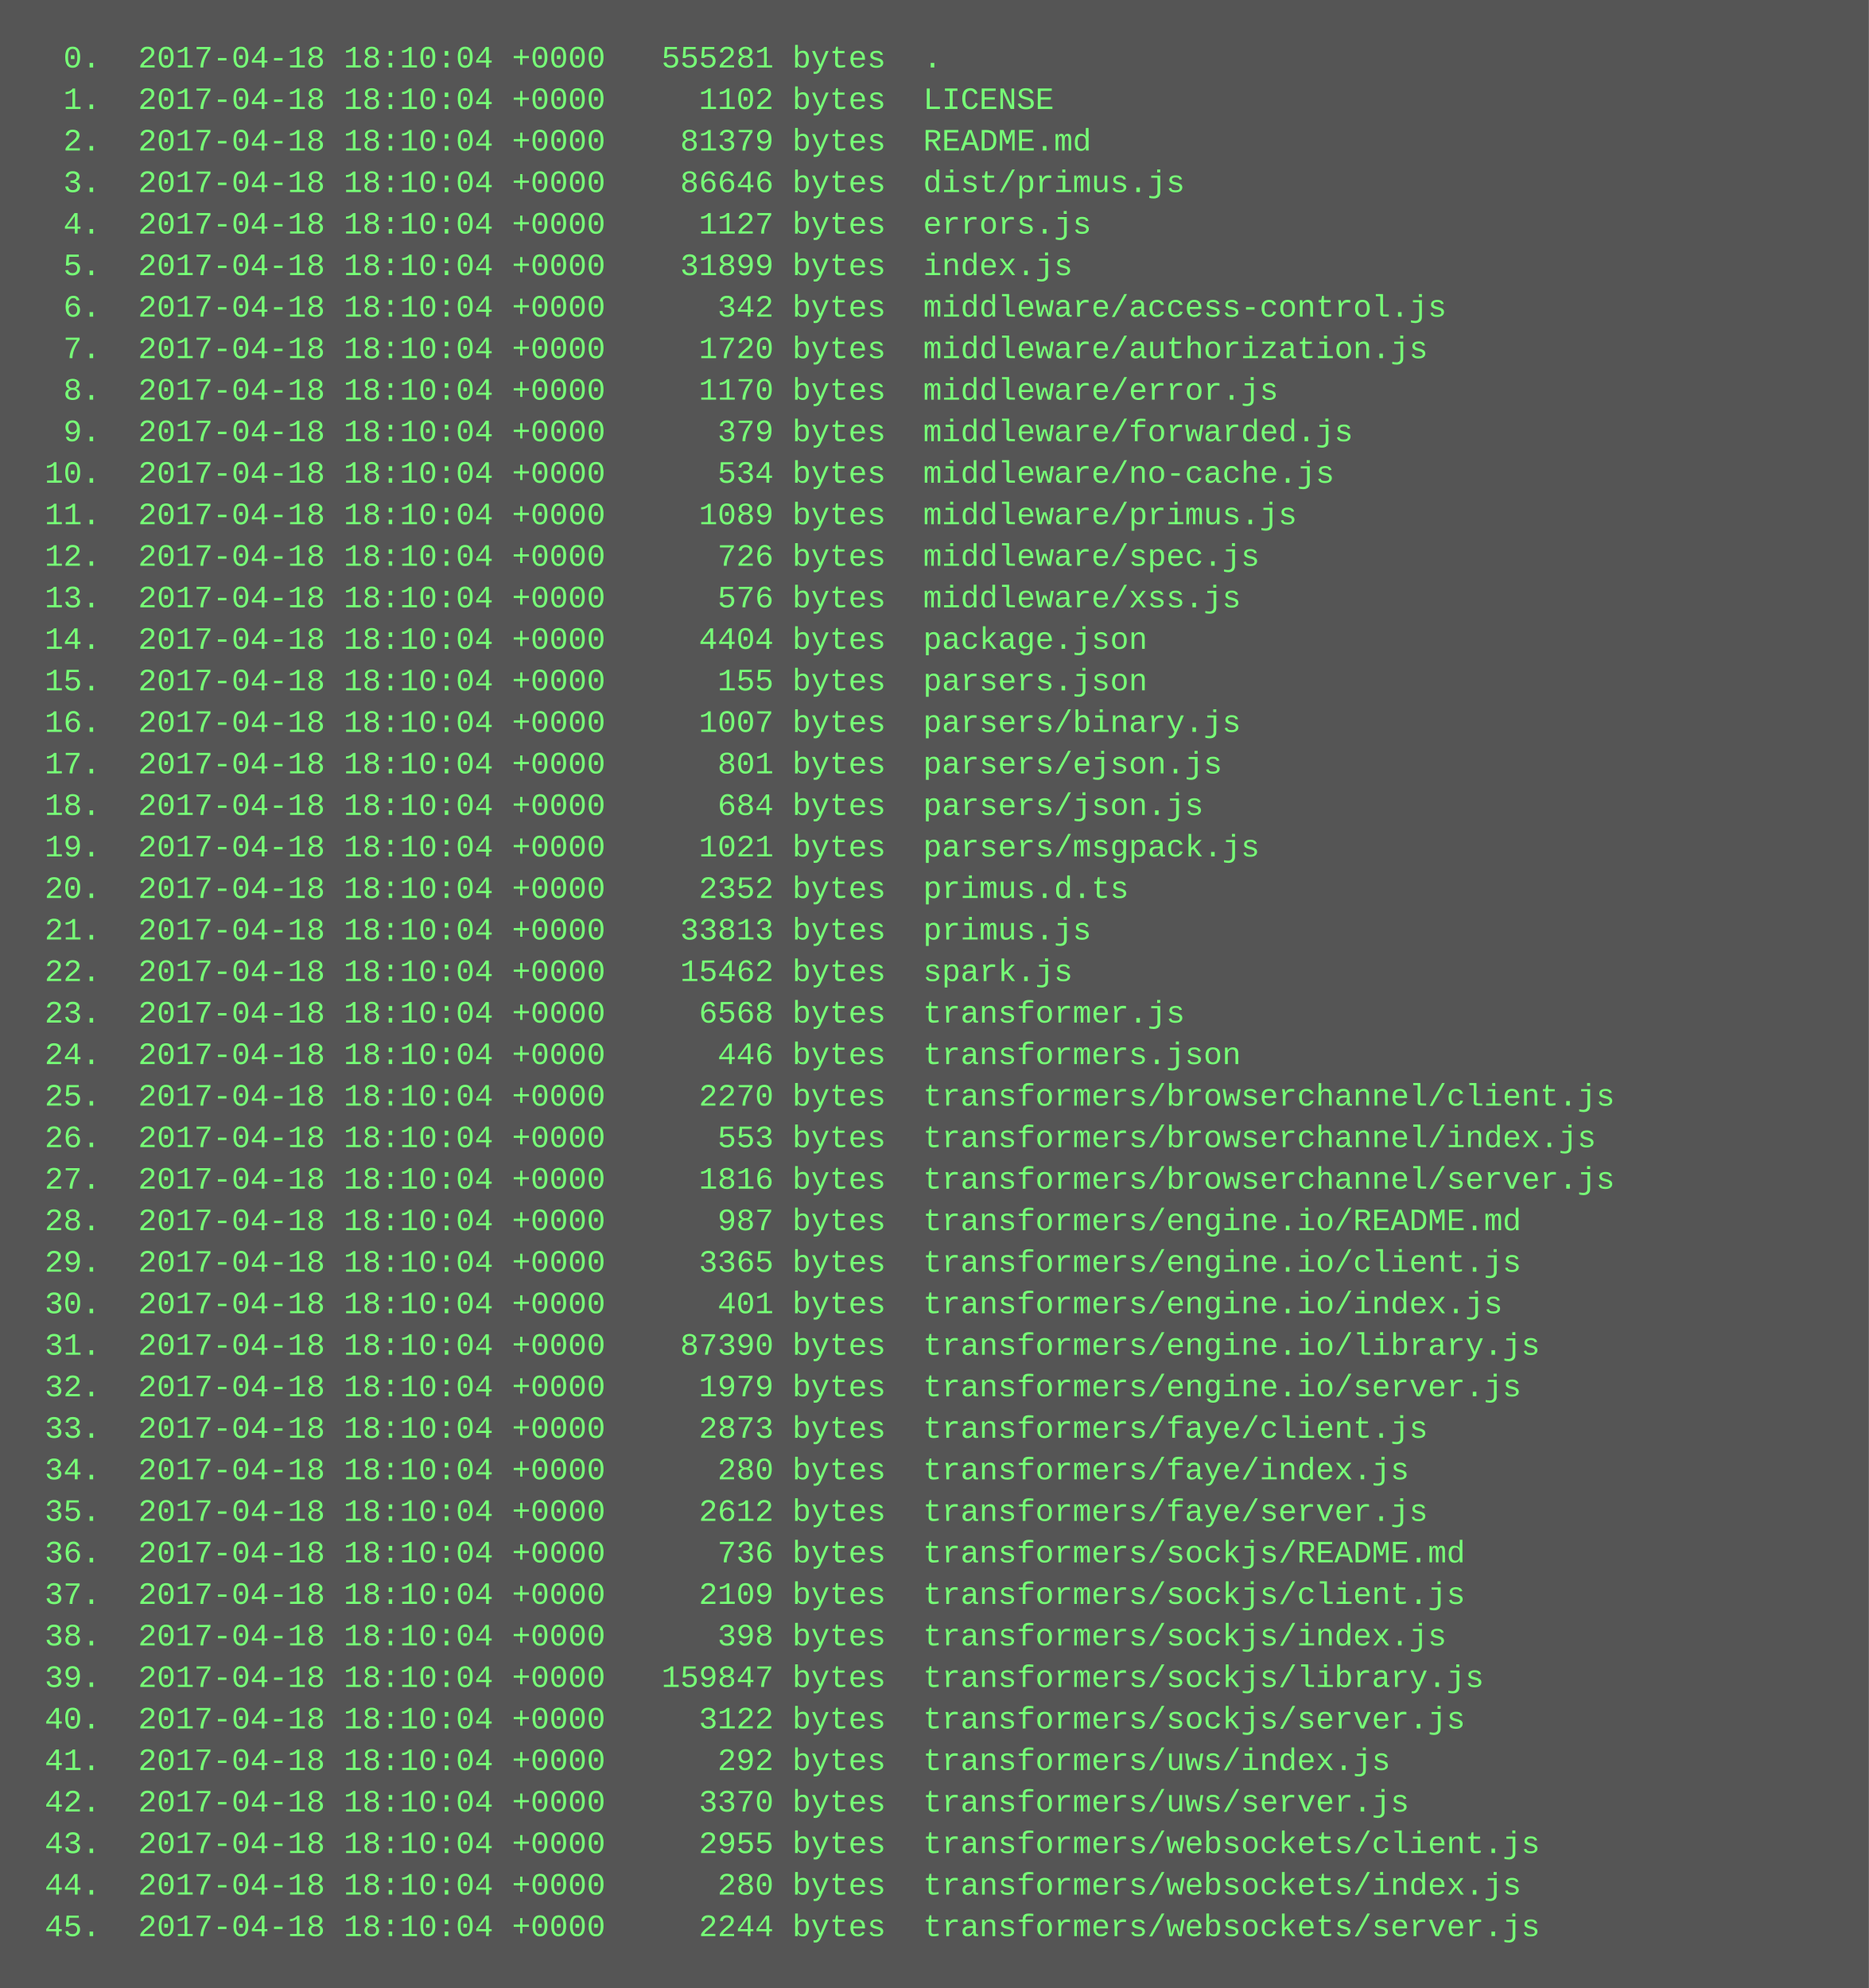
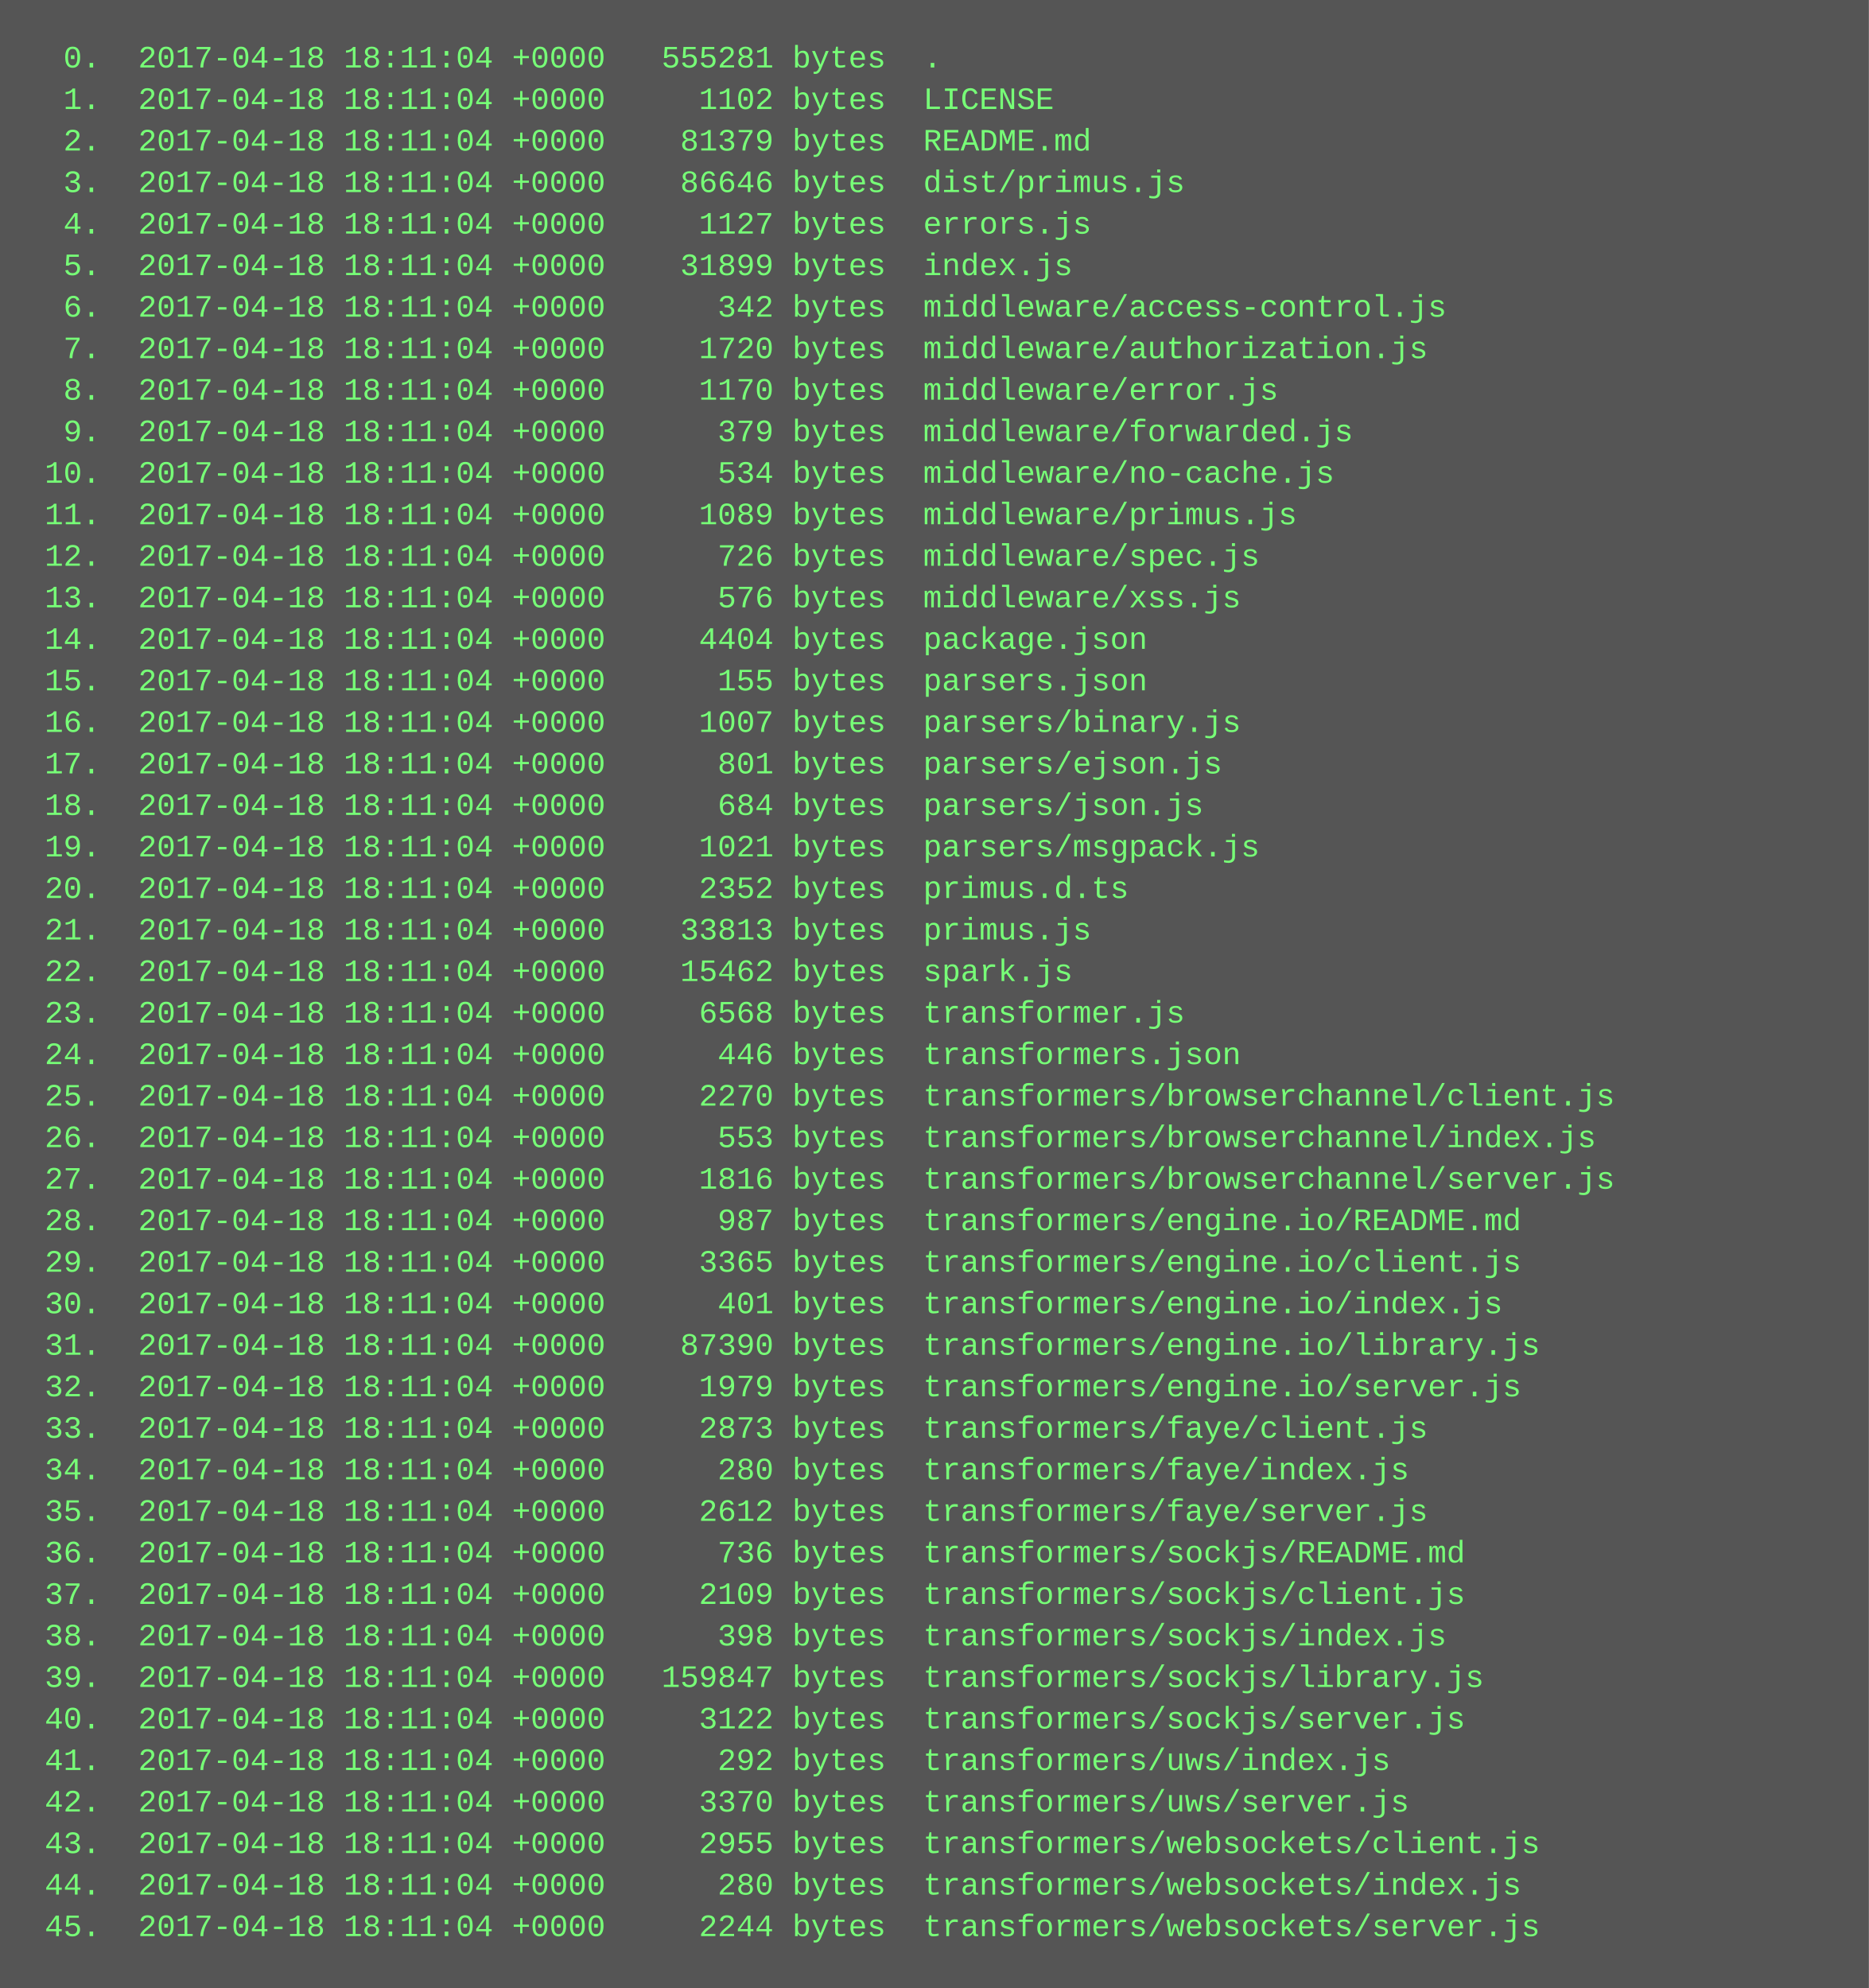
<svg xmlns="http://www.w3.org/2000/svg" height="766" width="720">
  <rect height="766" fill="#555" width="720" />
  <text fill="#7f7" font-family="Courier New" font-size="12" xml:space="preserve">
-     <tspan x="10" y="26">  0.  2017-04-18 18:10:04 +0000   555281 bytes  .</tspan>
-     <tspan x="10" y="42">  1.  2017-04-18 18:10:04 +0000     1102 bytes  LICENSE</tspan>
-     <tspan x="10" y="58">  2.  2017-04-18 18:10:04 +0000    81379 bytes  README.md</tspan>
-     <tspan x="10" y="74">  3.  2017-04-18 18:10:04 +0000    86646 bytes  dist/primus.js</tspan>
-     <tspan x="10" y="90">  4.  2017-04-18 18:10:04 +0000     1127 bytes  errors.js</tspan>
-     <tspan x="10" y="106">  5.  2017-04-18 18:10:04 +0000    31899 bytes  index.js</tspan>
-     <tspan x="10" y="122">  6.  2017-04-18 18:10:04 +0000      342 bytes  middleware/access-control.js</tspan>
-     <tspan x="10" y="138">  7.  2017-04-18 18:10:04 +0000     1720 bytes  middleware/authorization.js</tspan>
-     <tspan x="10" y="154">  8.  2017-04-18 18:10:04 +0000     1170 bytes  middleware/error.js</tspan>
-     <tspan x="10" y="170">  9.  2017-04-18 18:10:04 +0000      379 bytes  middleware/forwarded.js</tspan>
-     <tspan x="10" y="186"> 10.  2017-04-18 18:10:04 +0000      534 bytes  middleware/no-cache.js</tspan>
-     <tspan x="10" y="202"> 11.  2017-04-18 18:10:04 +0000     1089 bytes  middleware/primus.js</tspan>
-     <tspan x="10" y="218"> 12.  2017-04-18 18:10:04 +0000      726 bytes  middleware/spec.js</tspan>
-     <tspan x="10" y="234"> 13.  2017-04-18 18:10:04 +0000      576 bytes  middleware/xss.js</tspan>
-     <tspan x="10" y="250"> 14.  2017-04-18 18:10:04 +0000     4404 bytes  package.json</tspan>
-     <tspan x="10" y="266"> 15.  2017-04-18 18:10:04 +0000      155 bytes  parsers.json</tspan>
-     <tspan x="10" y="282"> 16.  2017-04-18 18:10:04 +0000     1007 bytes  parsers/binary.js</tspan>
-     <tspan x="10" y="298"> 17.  2017-04-18 18:10:04 +0000      801 bytes  parsers/ejson.js</tspan>
-     <tspan x="10" y="314"> 18.  2017-04-18 18:10:04 +0000      684 bytes  parsers/json.js</tspan>
-     <tspan x="10" y="330"> 19.  2017-04-18 18:10:04 +0000     1021 bytes  parsers/msgpack.js</tspan>
-     <tspan x="10" y="346"> 20.  2017-04-18 18:10:04 +0000     2352 bytes  primus.d.ts</tspan>
-     <tspan x="10" y="362"> 21.  2017-04-18 18:10:04 +0000    33813 bytes  primus.js</tspan>
-     <tspan x="10" y="378"> 22.  2017-04-18 18:10:04 +0000    15462 bytes  spark.js</tspan>
-     <tspan x="10" y="394"> 23.  2017-04-18 18:10:04 +0000     6568 bytes  transformer.js</tspan>
-     <tspan x="10" y="410"> 24.  2017-04-18 18:10:04 +0000      446 bytes  transformers.json</tspan>
-     <tspan x="10" y="426"> 25.  2017-04-18 18:10:04 +0000     2270 bytes  transformers/browserchannel/client.js</tspan>
-     <tspan x="10" y="442"> 26.  2017-04-18 18:10:04 +0000      553 bytes  transformers/browserchannel/index.js</tspan>
-     <tspan x="10" y="458"> 27.  2017-04-18 18:10:04 +0000     1816 bytes  transformers/browserchannel/server.js</tspan>
-     <tspan x="10" y="474"> 28.  2017-04-18 18:10:04 +0000      987 bytes  transformers/engine.io/README.md</tspan>
-     <tspan x="10" y="490"> 29.  2017-04-18 18:10:04 +0000     3365 bytes  transformers/engine.io/client.js</tspan>
-     <tspan x="10" y="506"> 30.  2017-04-18 18:10:04 +0000      401 bytes  transformers/engine.io/index.js</tspan>
-     <tspan x="10" y="522"> 31.  2017-04-18 18:10:04 +0000    87390 bytes  transformers/engine.io/library.js</tspan>
-     <tspan x="10" y="538"> 32.  2017-04-18 18:10:04 +0000     1979 bytes  transformers/engine.io/server.js</tspan>
-     <tspan x="10" y="554"> 33.  2017-04-18 18:10:04 +0000     2873 bytes  transformers/faye/client.js</tspan>
-     <tspan x="10" y="570"> 34.  2017-04-18 18:10:04 +0000      280 bytes  transformers/faye/index.js</tspan>
-     <tspan x="10" y="586"> 35.  2017-04-18 18:10:04 +0000     2612 bytes  transformers/faye/server.js</tspan>
-     <tspan x="10" y="602"> 36.  2017-04-18 18:10:04 +0000      736 bytes  transformers/sockjs/README.md</tspan>
-     <tspan x="10" y="618"> 37.  2017-04-18 18:10:04 +0000     2109 bytes  transformers/sockjs/client.js</tspan>
-     <tspan x="10" y="634"> 38.  2017-04-18 18:10:04 +0000      398 bytes  transformers/sockjs/index.js</tspan>
-     <tspan x="10" y="650"> 39.  2017-04-18 18:10:04 +0000   159847 bytes  transformers/sockjs/library.js</tspan>
-     <tspan x="10" y="666"> 40.  2017-04-18 18:10:04 +0000     3122 bytes  transformers/sockjs/server.js</tspan>
-     <tspan x="10" y="682"> 41.  2017-04-18 18:10:04 +0000      292 bytes  transformers/uws/index.js</tspan>
-     <tspan x="10" y="698"> 42.  2017-04-18 18:10:04 +0000     3370 bytes  transformers/uws/server.js</tspan>
-     <tspan x="10" y="714"> 43.  2017-04-18 18:10:04 +0000     2955 bytes  transformers/websockets/client.js</tspan>
-     <tspan x="10" y="730"> 44.  2017-04-18 18:10:04 +0000      280 bytes  transformers/websockets/index.js</tspan>
-     <tspan x="10" y="746"> 45.  2017-04-18 18:10:04 +0000     2244 bytes  transformers/websockets/server.js</tspan>
+     <tspan x="10" y="26">  0.  2017-04-18 18:11:04 +0000   555281 bytes  .</tspan>
+     <tspan x="10" y="42">  1.  2017-04-18 18:11:04 +0000     1102 bytes  LICENSE</tspan>
+     <tspan x="10" y="58">  2.  2017-04-18 18:11:04 +0000    81379 bytes  README.md</tspan>
+     <tspan x="10" y="74">  3.  2017-04-18 18:11:04 +0000    86646 bytes  dist/primus.js</tspan>
+     <tspan x="10" y="90">  4.  2017-04-18 18:11:04 +0000     1127 bytes  errors.js</tspan>
+     <tspan x="10" y="106">  5.  2017-04-18 18:11:04 +0000    31899 bytes  index.js</tspan>
+     <tspan x="10" y="122">  6.  2017-04-18 18:11:04 +0000      342 bytes  middleware/access-control.js</tspan>
+     <tspan x="10" y="138">  7.  2017-04-18 18:11:04 +0000     1720 bytes  middleware/authorization.js</tspan>
+     <tspan x="10" y="154">  8.  2017-04-18 18:11:04 +0000     1170 bytes  middleware/error.js</tspan>
+     <tspan x="10" y="170">  9.  2017-04-18 18:11:04 +0000      379 bytes  middleware/forwarded.js</tspan>
+     <tspan x="10" y="186"> 10.  2017-04-18 18:11:04 +0000      534 bytes  middleware/no-cache.js</tspan>
+     <tspan x="10" y="202"> 11.  2017-04-18 18:11:04 +0000     1089 bytes  middleware/primus.js</tspan>
+     <tspan x="10" y="218"> 12.  2017-04-18 18:11:04 +0000      726 bytes  middleware/spec.js</tspan>
+     <tspan x="10" y="234"> 13.  2017-04-18 18:11:04 +0000      576 bytes  middleware/xss.js</tspan>
+     <tspan x="10" y="250"> 14.  2017-04-18 18:11:04 +0000     4404 bytes  package.json</tspan>
+     <tspan x="10" y="266"> 15.  2017-04-18 18:11:04 +0000      155 bytes  parsers.json</tspan>
+     <tspan x="10" y="282"> 16.  2017-04-18 18:11:04 +0000     1007 bytes  parsers/binary.js</tspan>
+     <tspan x="10" y="298"> 17.  2017-04-18 18:11:04 +0000      801 bytes  parsers/ejson.js</tspan>
+     <tspan x="10" y="314"> 18.  2017-04-18 18:11:04 +0000      684 bytes  parsers/json.js</tspan>
+     <tspan x="10" y="330"> 19.  2017-04-18 18:11:04 +0000     1021 bytes  parsers/msgpack.js</tspan>
+     <tspan x="10" y="346"> 20.  2017-04-18 18:11:04 +0000     2352 bytes  primus.d.ts</tspan>
+     <tspan x="10" y="362"> 21.  2017-04-18 18:11:04 +0000    33813 bytes  primus.js</tspan>
+     <tspan x="10" y="378"> 22.  2017-04-18 18:11:04 +0000    15462 bytes  spark.js</tspan>
+     <tspan x="10" y="394"> 23.  2017-04-18 18:11:04 +0000     6568 bytes  transformer.js</tspan>
+     <tspan x="10" y="410"> 24.  2017-04-18 18:11:04 +0000      446 bytes  transformers.json</tspan>
+     <tspan x="10" y="426"> 25.  2017-04-18 18:11:04 +0000     2270 bytes  transformers/browserchannel/client.js</tspan>
+     <tspan x="10" y="442"> 26.  2017-04-18 18:11:04 +0000      553 bytes  transformers/browserchannel/index.js</tspan>
+     <tspan x="10" y="458"> 27.  2017-04-18 18:11:04 +0000     1816 bytes  transformers/browserchannel/server.js</tspan>
+     <tspan x="10" y="474"> 28.  2017-04-18 18:11:04 +0000      987 bytes  transformers/engine.io/README.md</tspan>
+     <tspan x="10" y="490"> 29.  2017-04-18 18:11:04 +0000     3365 bytes  transformers/engine.io/client.js</tspan>
+     <tspan x="10" y="506"> 30.  2017-04-18 18:11:04 +0000      401 bytes  transformers/engine.io/index.js</tspan>
+     <tspan x="10" y="522"> 31.  2017-04-18 18:11:04 +0000    87390 bytes  transformers/engine.io/library.js</tspan>
+     <tspan x="10" y="538"> 32.  2017-04-18 18:11:04 +0000     1979 bytes  transformers/engine.io/server.js</tspan>
+     <tspan x="10" y="554"> 33.  2017-04-18 18:11:04 +0000     2873 bytes  transformers/faye/client.js</tspan>
+     <tspan x="10" y="570"> 34.  2017-04-18 18:11:04 +0000      280 bytes  transformers/faye/index.js</tspan>
+     <tspan x="10" y="586"> 35.  2017-04-18 18:11:04 +0000     2612 bytes  transformers/faye/server.js</tspan>
+     <tspan x="10" y="602"> 36.  2017-04-18 18:11:04 +0000      736 bytes  transformers/sockjs/README.md</tspan>
+     <tspan x="10" y="618"> 37.  2017-04-18 18:11:04 +0000     2109 bytes  transformers/sockjs/client.js</tspan>
+     <tspan x="10" y="634"> 38.  2017-04-18 18:11:04 +0000      398 bytes  transformers/sockjs/index.js</tspan>
+     <tspan x="10" y="650"> 39.  2017-04-18 18:11:04 +0000   159847 bytes  transformers/sockjs/library.js</tspan>
+     <tspan x="10" y="666"> 40.  2017-04-18 18:11:04 +0000     3122 bytes  transformers/sockjs/server.js</tspan>
+     <tspan x="10" y="682"> 41.  2017-04-18 18:11:04 +0000      292 bytes  transformers/uws/index.js</tspan>
+     <tspan x="10" y="698"> 42.  2017-04-18 18:11:04 +0000     3370 bytes  transformers/uws/server.js</tspan>
+     <tspan x="10" y="714"> 43.  2017-04-18 18:11:04 +0000     2955 bytes  transformers/websockets/client.js</tspan>
+     <tspan x="10" y="730"> 44.  2017-04-18 18:11:04 +0000      280 bytes  transformers/websockets/index.js</tspan>
+     <tspan x="10" y="746"> 45.  2017-04-18 18:11:04 +0000     2244 bytes  transformers/websockets/server.js</tspan>
  </text>
</svg>
